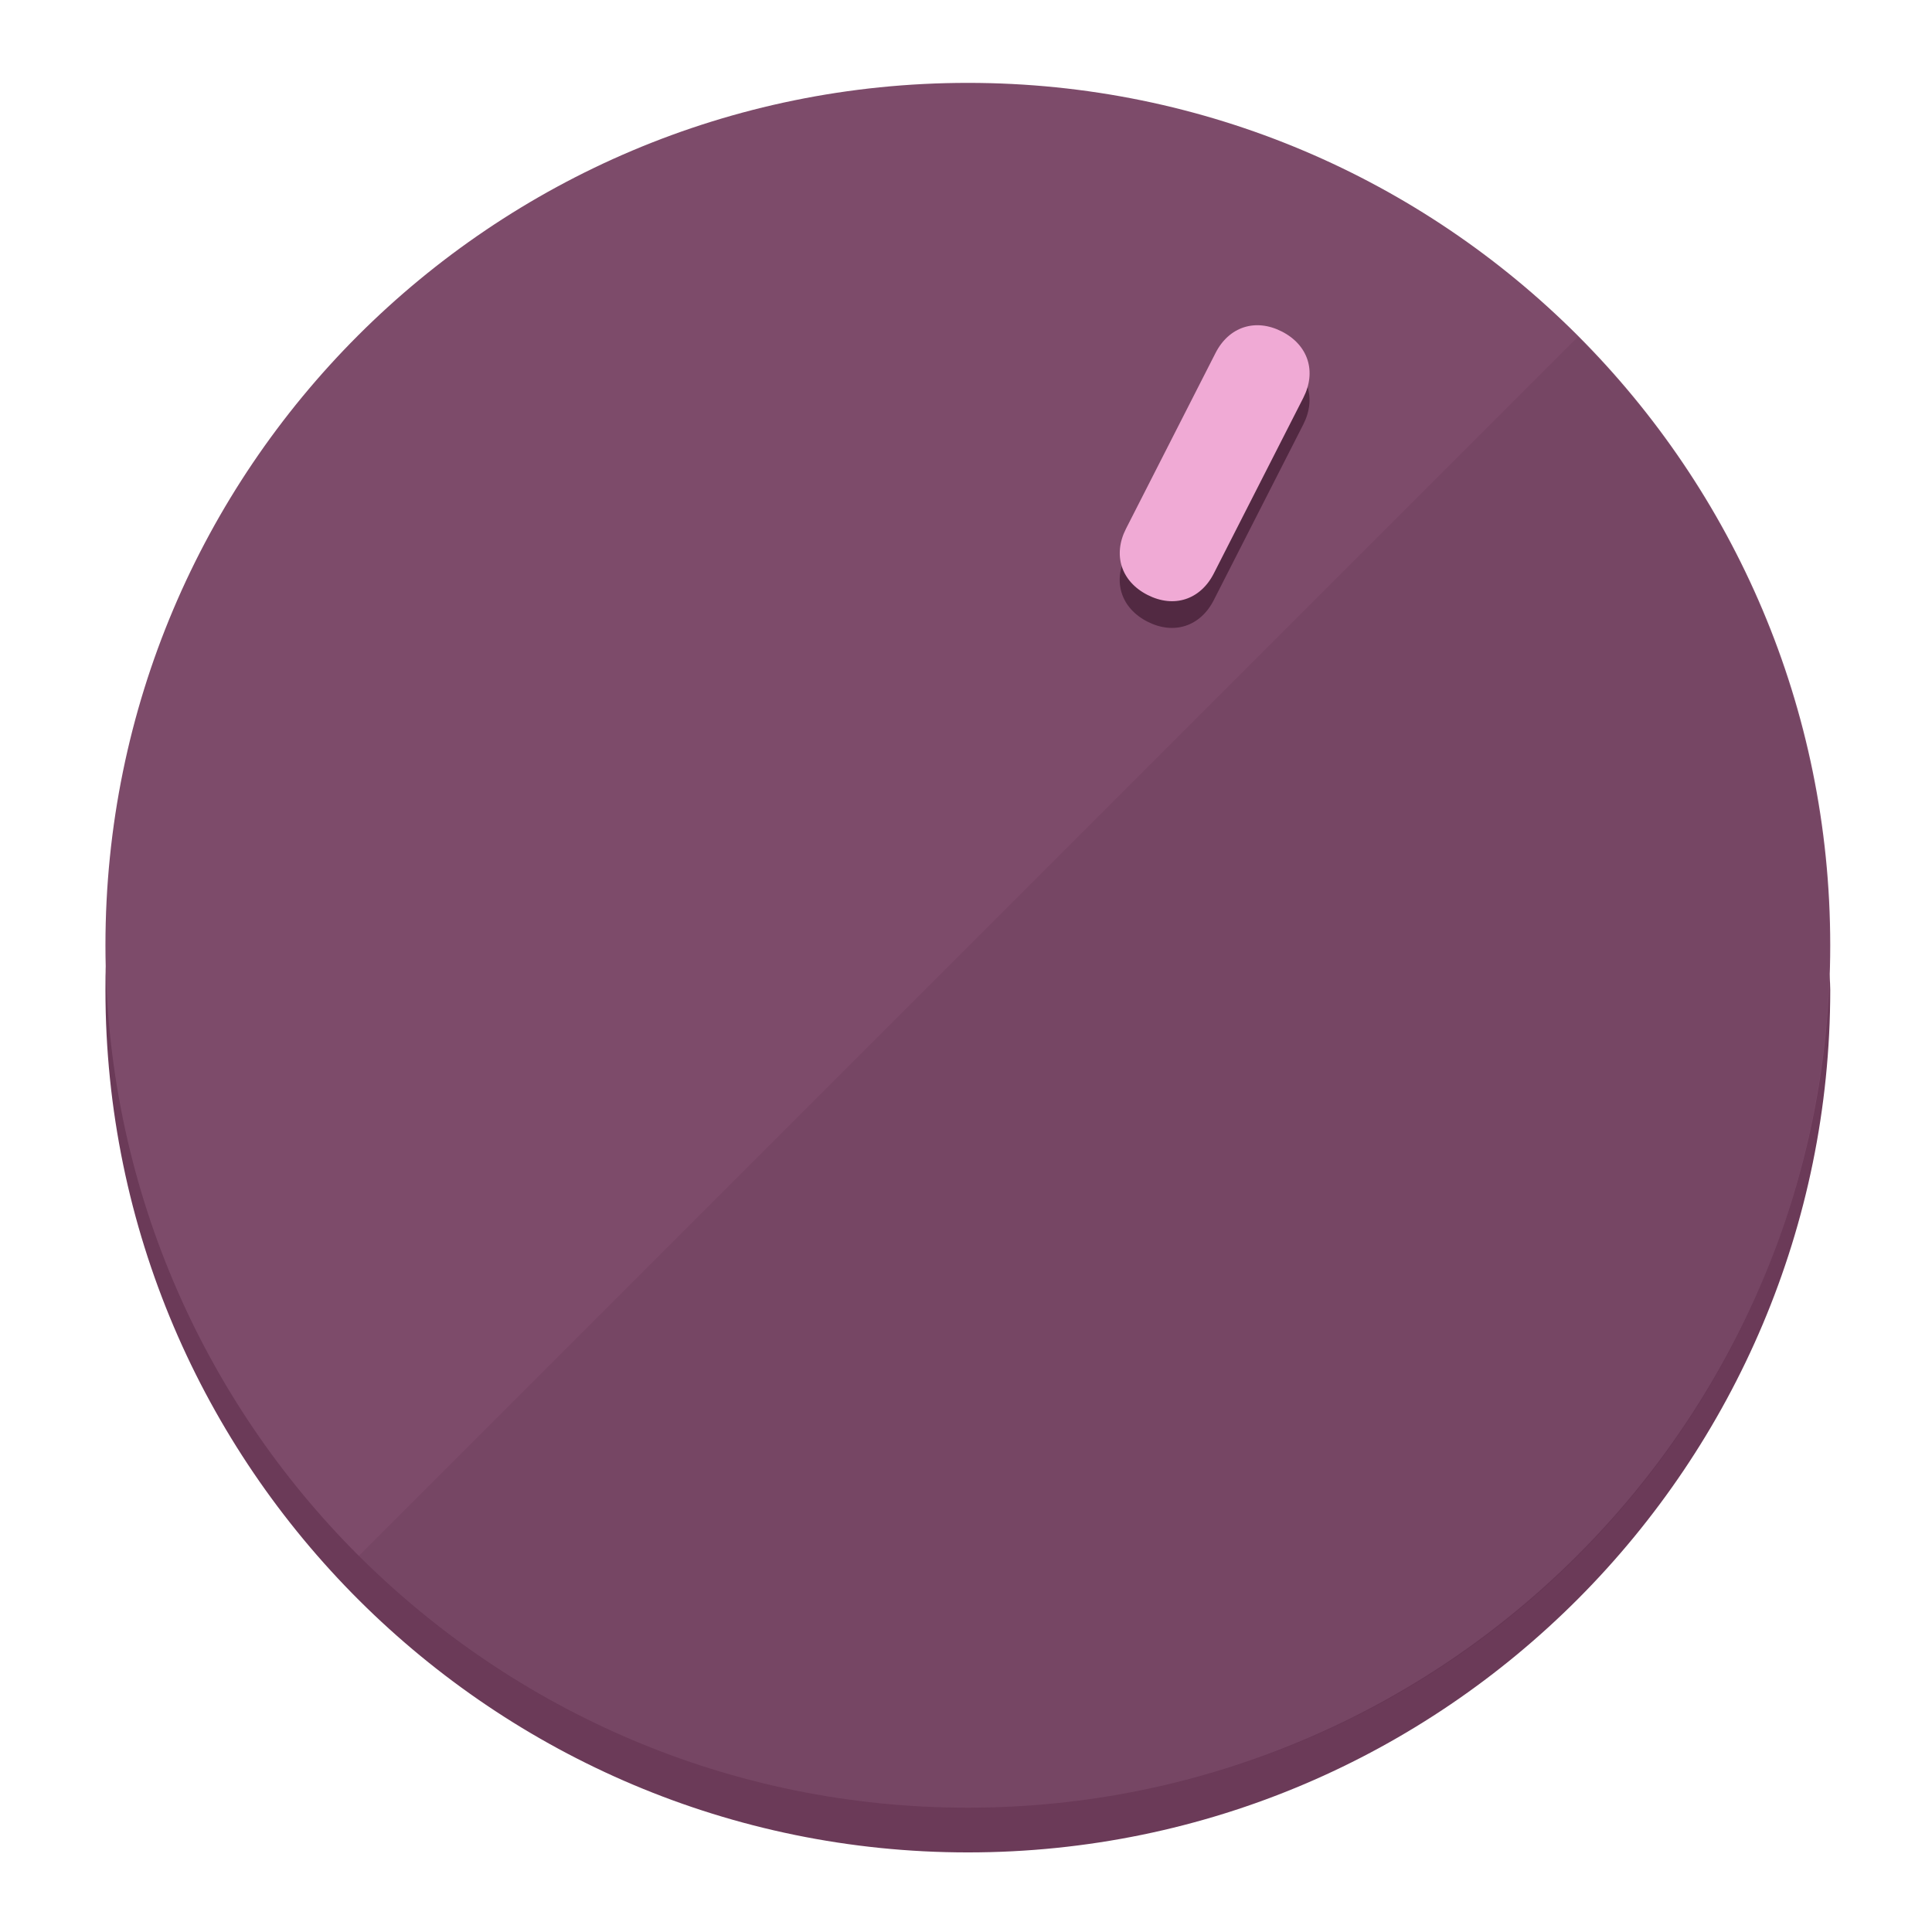
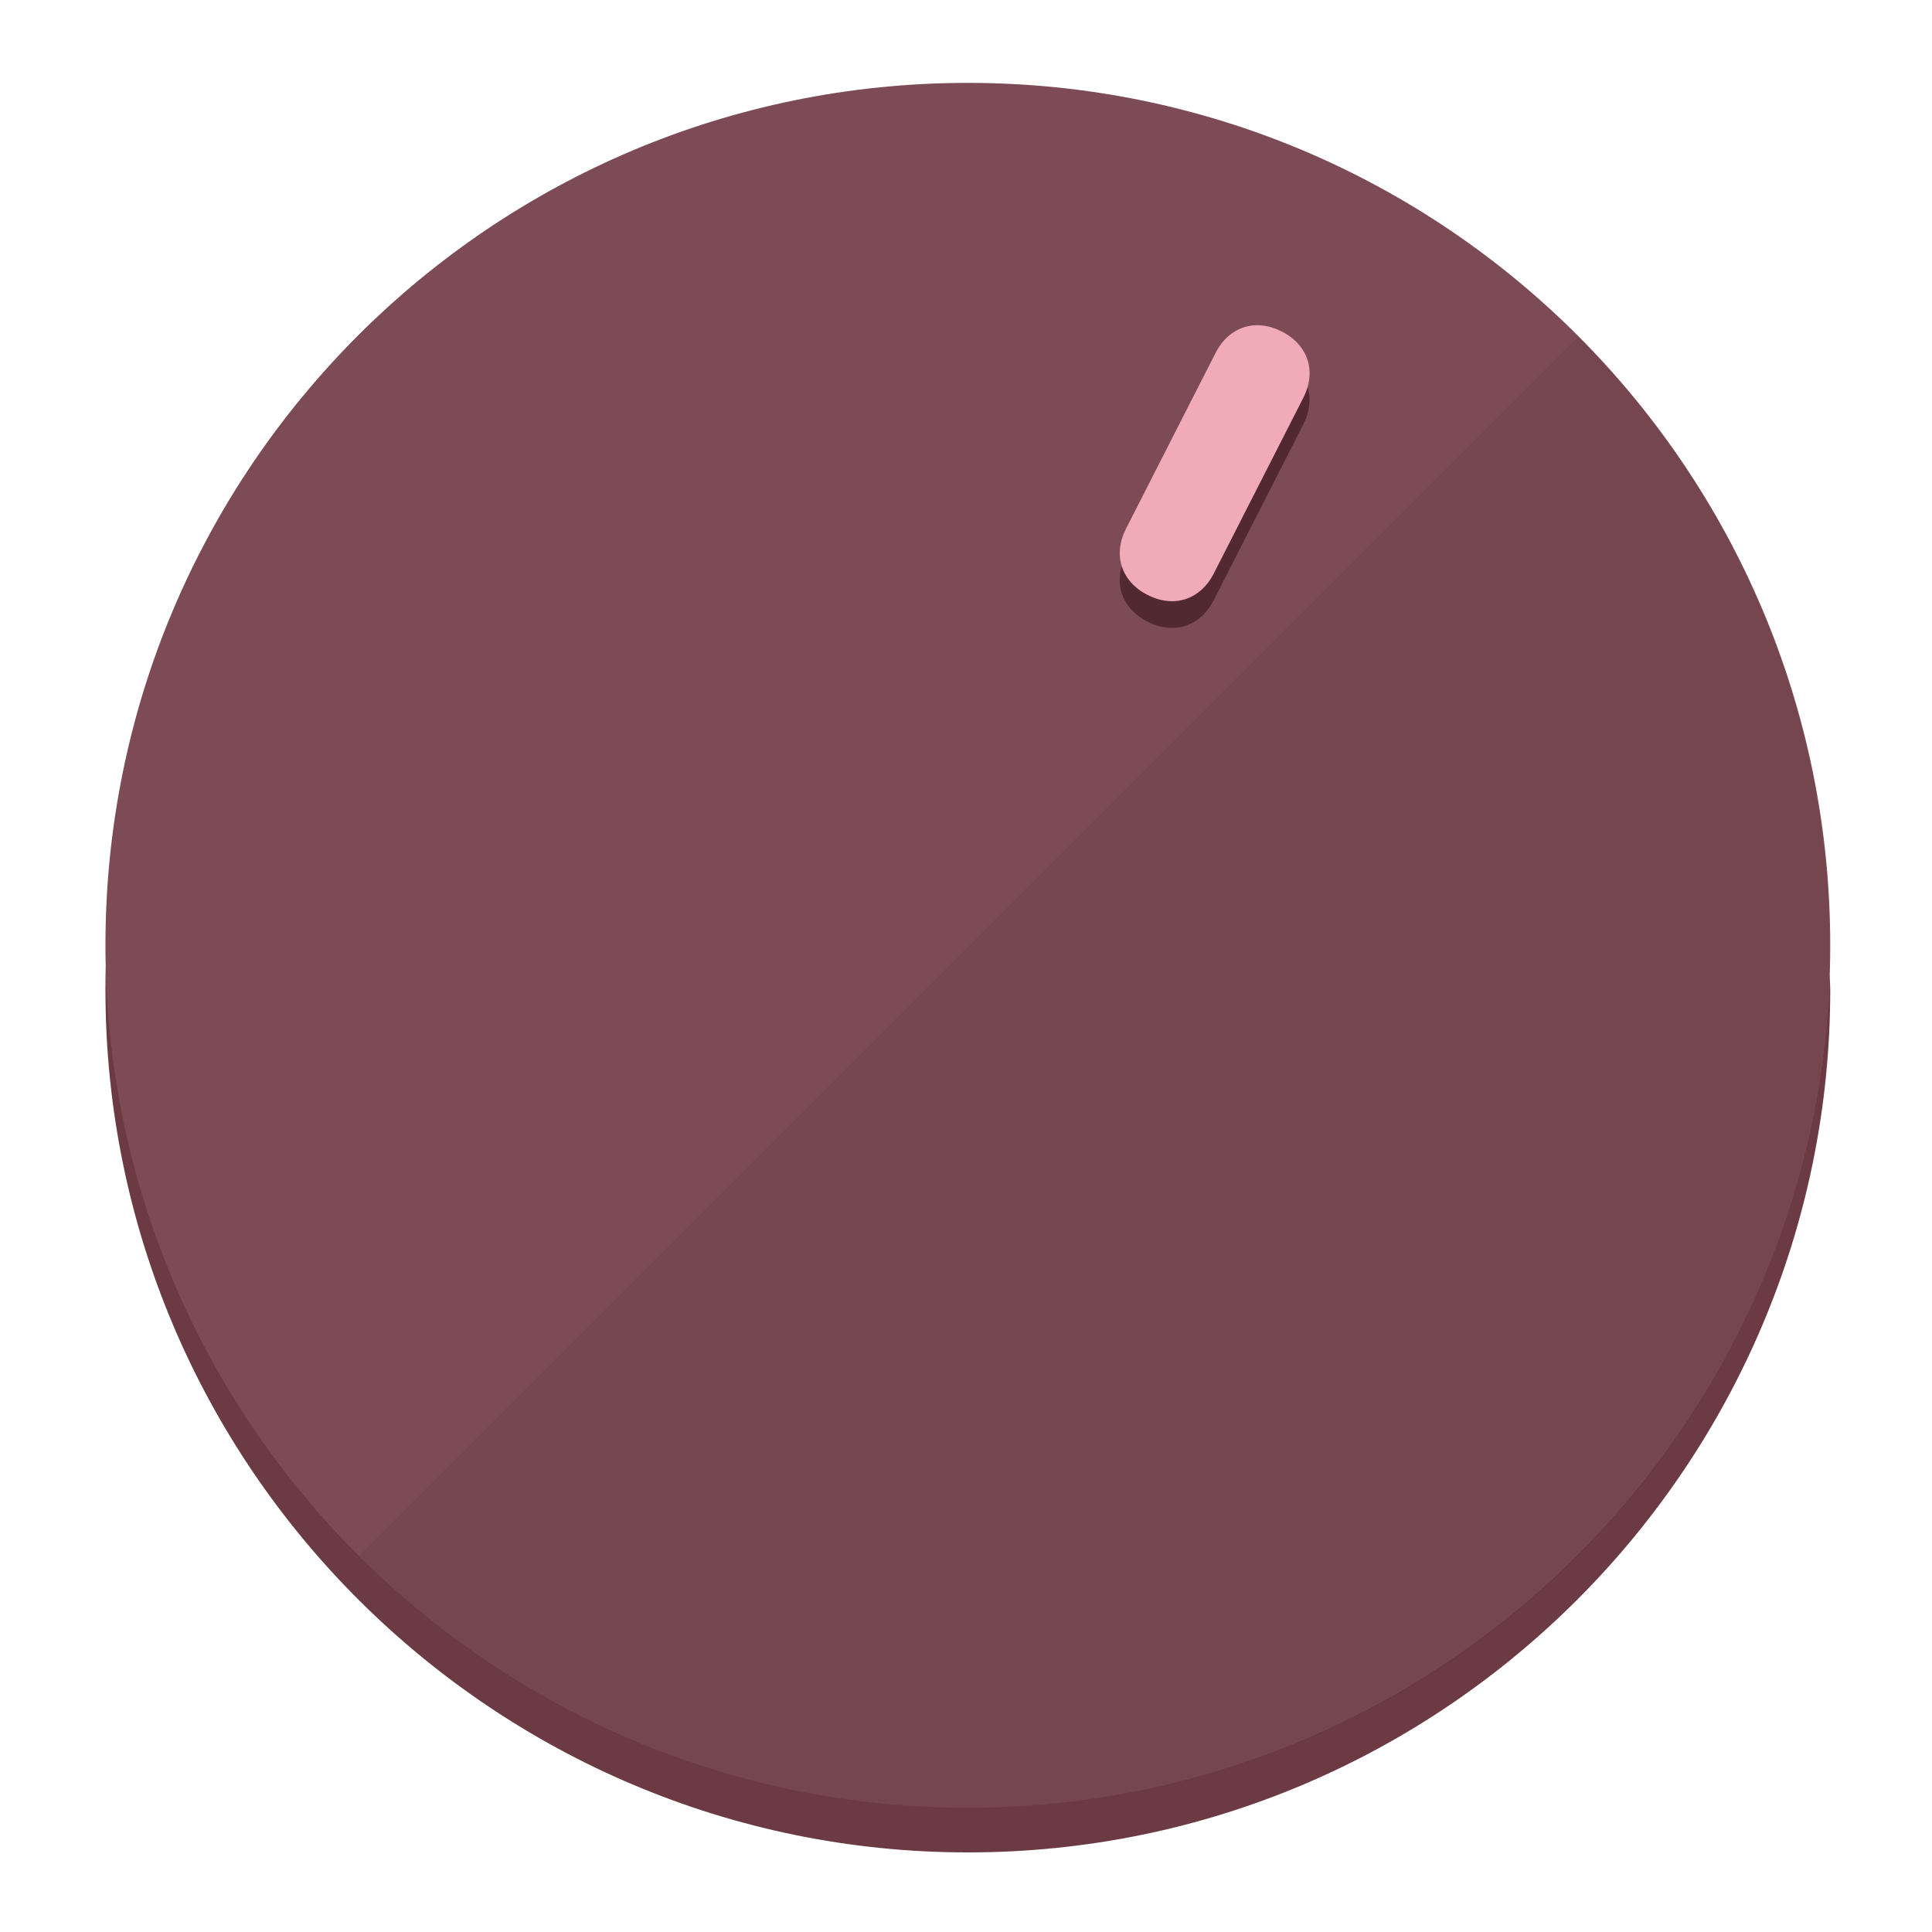
<svg xmlns="http://www.w3.org/2000/svg" height="120px" width="120px" version="1.1" id="Layer_1" viewBox="0 0 496.8 496.8" xml:space="preserve">
  <defs id="defs23" />
  <g id="g3158">
-     <path style="display:inline;fill:#6B3A58;fill-opacity:1;stroke-width:1.584" d="m 248.875,445.92 c 116.582,0 212.89,-91.238 220.493,-205.286 0,5.069 1.267,8.87 1.267,13.939 0,121.651 -98.842,221.76 -221.76,221.76 -121.651,0 -221.76,-98.842 -221.76,-221.76 0,-5.069 0,-8.87 1.267,-13.939 7.603,114.048 103.91,205.286 220.493,205.286 z" id="path8" />
-     <circle style="display:inline;fill:#7D4B6A;fill-opacity:1;stroke-width:1.584" cx="248.875" cy="243.071" r="221.76" id="circle12" />
-     <path style="display:inline;fill:#522942;fill-opacity:0.154;stroke-width:1.587" d="m 405.744,86.606 c 86.308,86.308 86.308,227.193 0,313.5 -86.308,86.308 -227.193,86.308 -313.5,0" id="path14" />
+     <path style="display:inline;fill:#6B3A43;fill-opacity:1;stroke-width:1.584" d="m 248.875,445.92 c 116.582,0 212.89,-91.238 220.493,-205.286 0,5.069 1.267,8.87 1.267,13.939 0,121.651 -98.842,221.76 -221.76,221.76 -121.651,0 -221.76,-98.842 -221.76,-221.76 0,-5.069 0,-8.87 1.267,-13.939 7.603,114.048 103.91,205.286 220.493,205.286 z" id="path8" />
+     <circle style="display:inline;fill:#7D4B55;fill-opacity:1;stroke-width:1.584" cx="248.875" cy="243.071" r="221.76" id="circle12" />
+     <path style="display:inline;fill:#522931;fill-opacity:0.154;stroke-width:1.587" d="m 405.744,86.606 c 86.308,86.308 86.308,227.193 0,313.5 -86.308,86.308 -227.193,86.308 -313.5,0" id="path14" />
  </g>
  <g id="g3198">
    <circle style="display:none;fill:#000000;fill-opacity:0;stroke-width:1.584" cx="331.97" cy="104.232" r="221.76" id="circle12-3" transform="rotate(27)" />
-     <path style="display:inline;fill:#522942;fill-opacity:1;stroke-width:1.584" d="m 312.114,154.319 c -3.452,6.774 -10.269,8.99 -17.044,5.538 v 0 c -6.775,-3.452 -8.99,-10.269 -5.538,-17.044 l 23.012,-45.163 c 3.452,-6.774 10.269,-8.99 17.044,-5.538 v 0 c 6.774,3.452 8.99,10.269 5.538,17.044 z" id="path3789" />
-     <path style="display:inline;fill:#F0AAD5;stroke-width:1.584" d="m 312.13,147.448 c -3.452,6.775 -10.269,8.99 -17.044,5.538 v 0 c -6.774,-3.452 -8.99,-10.269 -5.538,-17.044 l 23.012,-45.163 c 3.452,-6.775 10.269,-8.99 17.044,-5.538 v 0 c 6.775,3.452 8.99,10.269 5.538,17.044 z" id="path915" />
+     <path style="display:inline;fill:#522931;fill-opacity:1;stroke-width:1.584" d="m 312.114,154.319 c -3.452,6.774 -10.269,8.99 -17.044,5.538 v 0 c -6.775,-3.452 -8.99,-10.269 -5.538,-17.044 l 23.012,-45.163 c 3.452,-6.774 10.269,-8.99 17.044,-5.538 v 0 c 6.774,3.452 8.99,10.269 5.538,17.044 z" id="path3789" />
+     <path style="display:inline;fill:#F0AAB8;stroke-width:1.584" d="m 312.13,147.448 c -3.452,6.775 -10.269,8.99 -17.044,5.538 v 0 c -6.774,-3.452 -8.99,-10.269 -5.538,-17.044 l 23.012,-45.163 c 3.452,-6.775 10.269,-8.99 17.044,-5.538 v 0 c 6.775,3.452 8.99,10.269 5.538,17.044 z" id="path915" />
  </g>
</svg>
